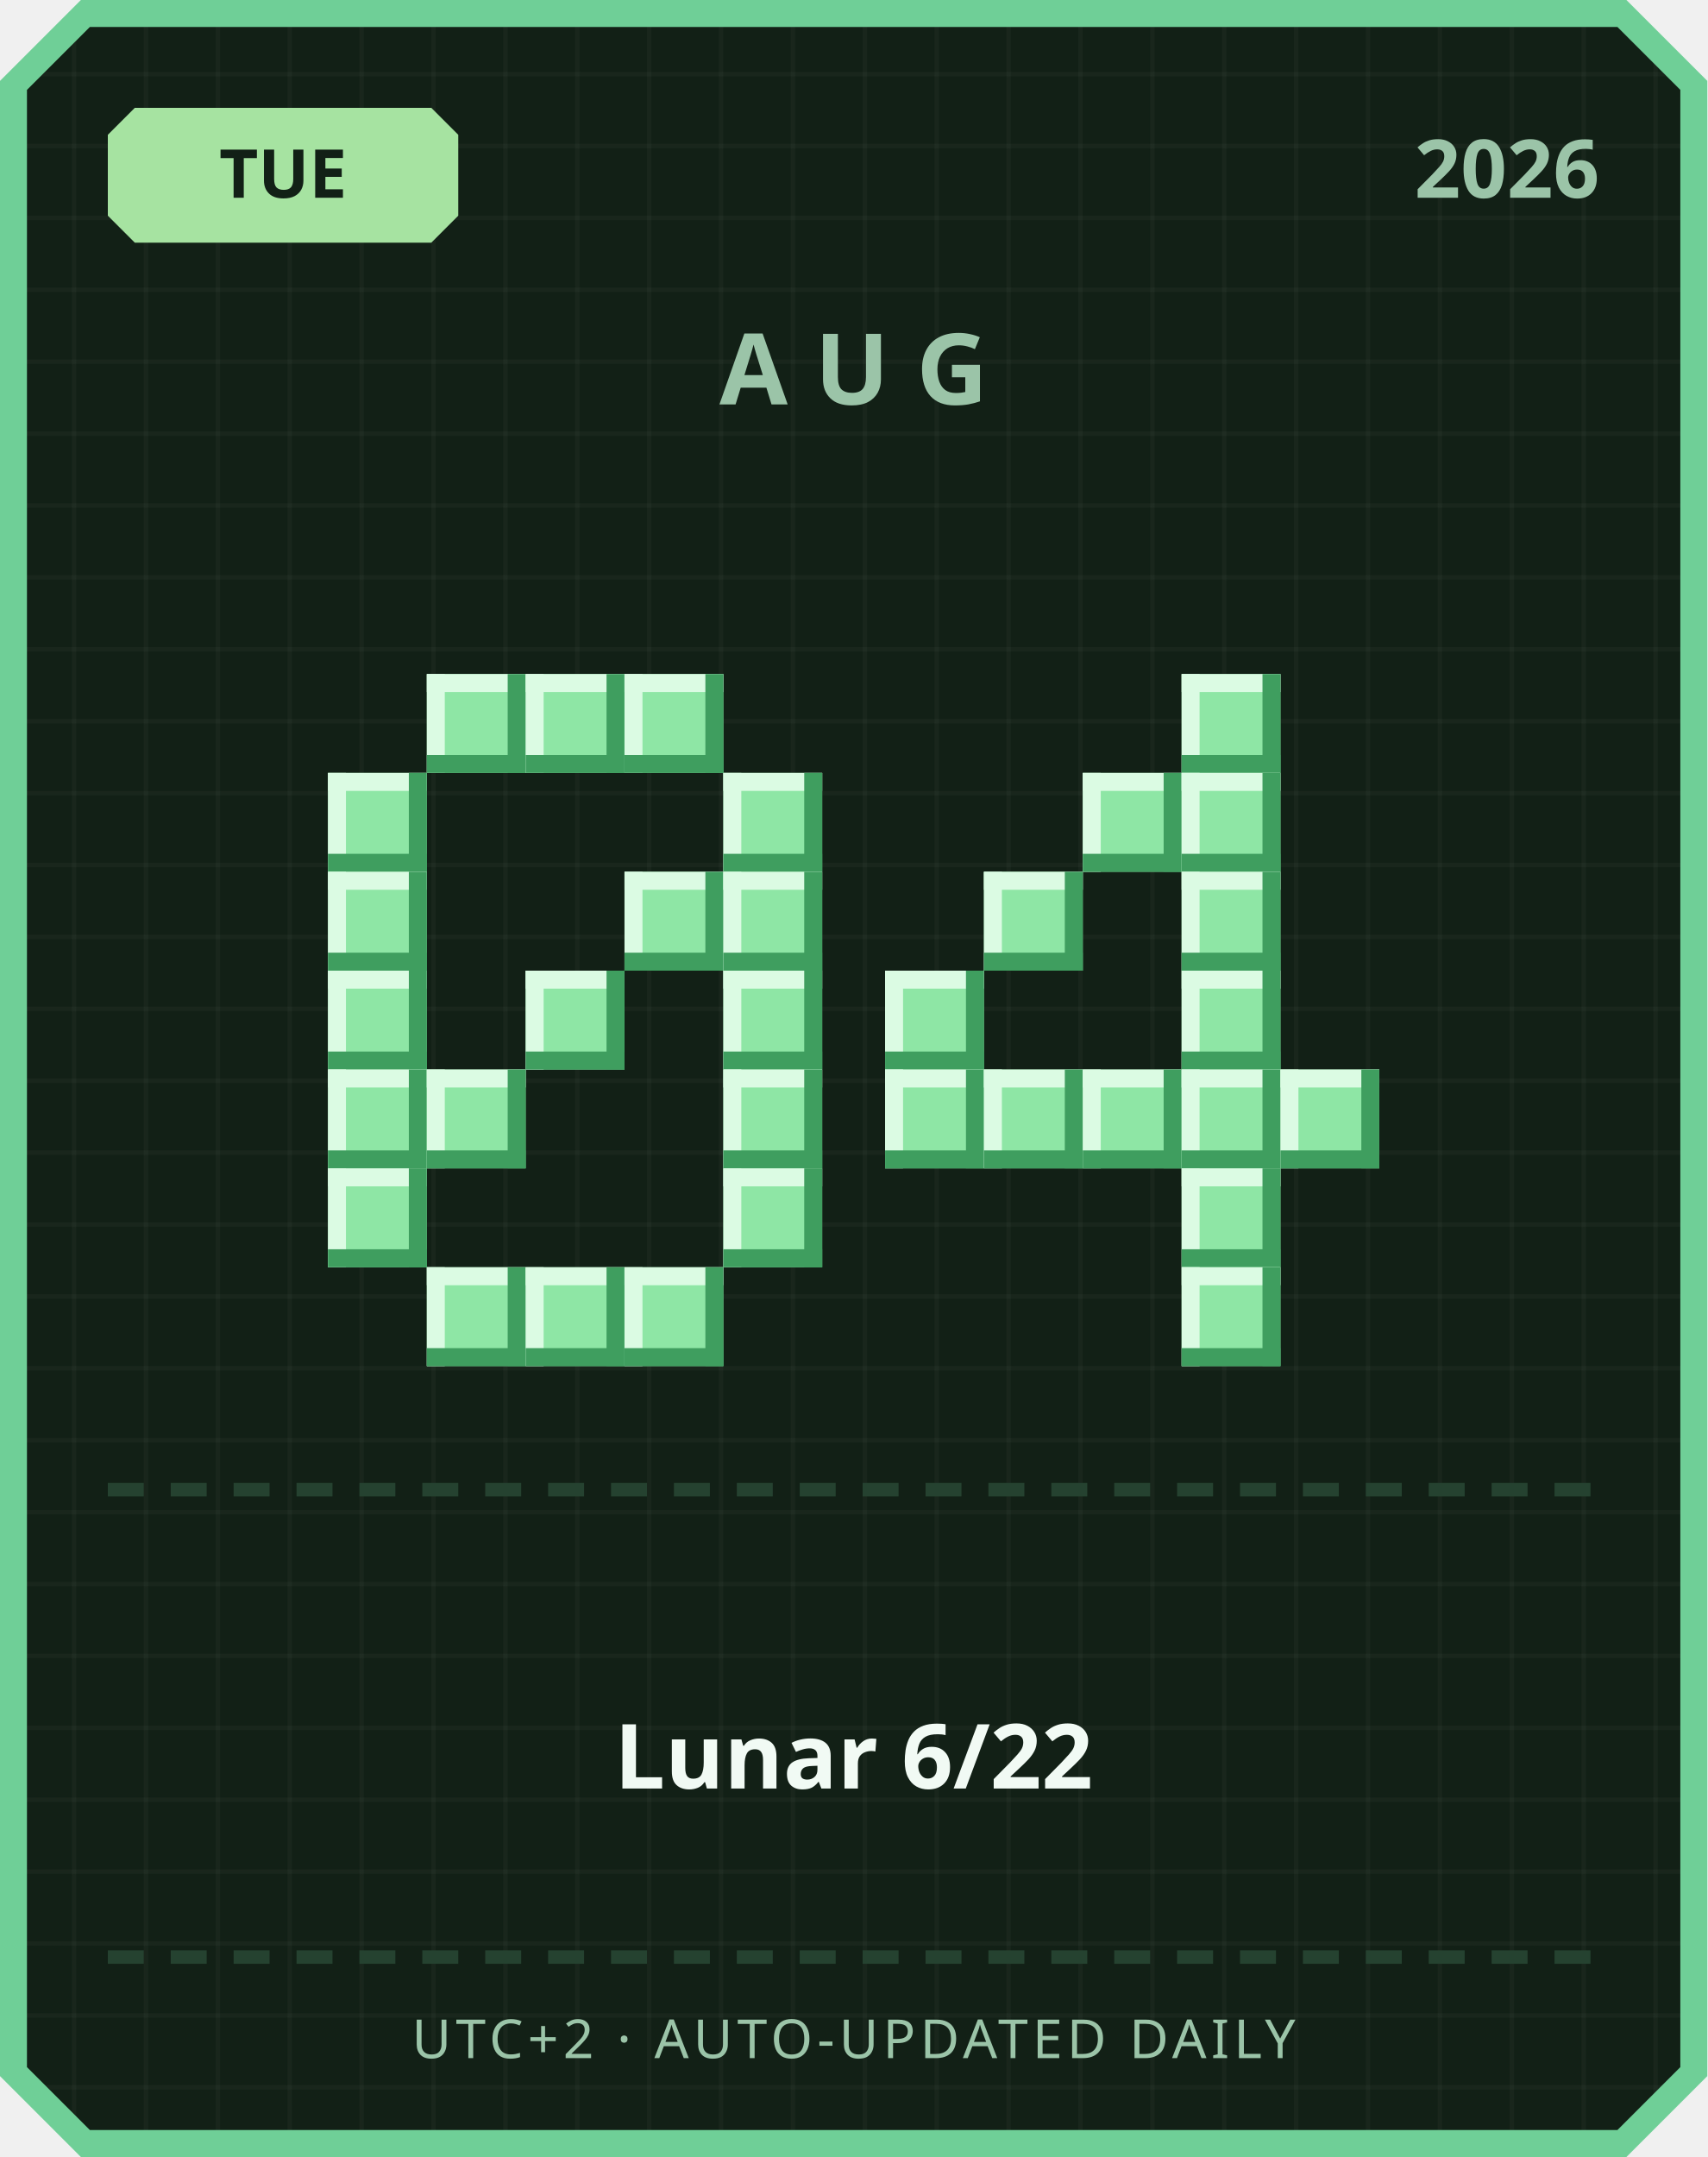
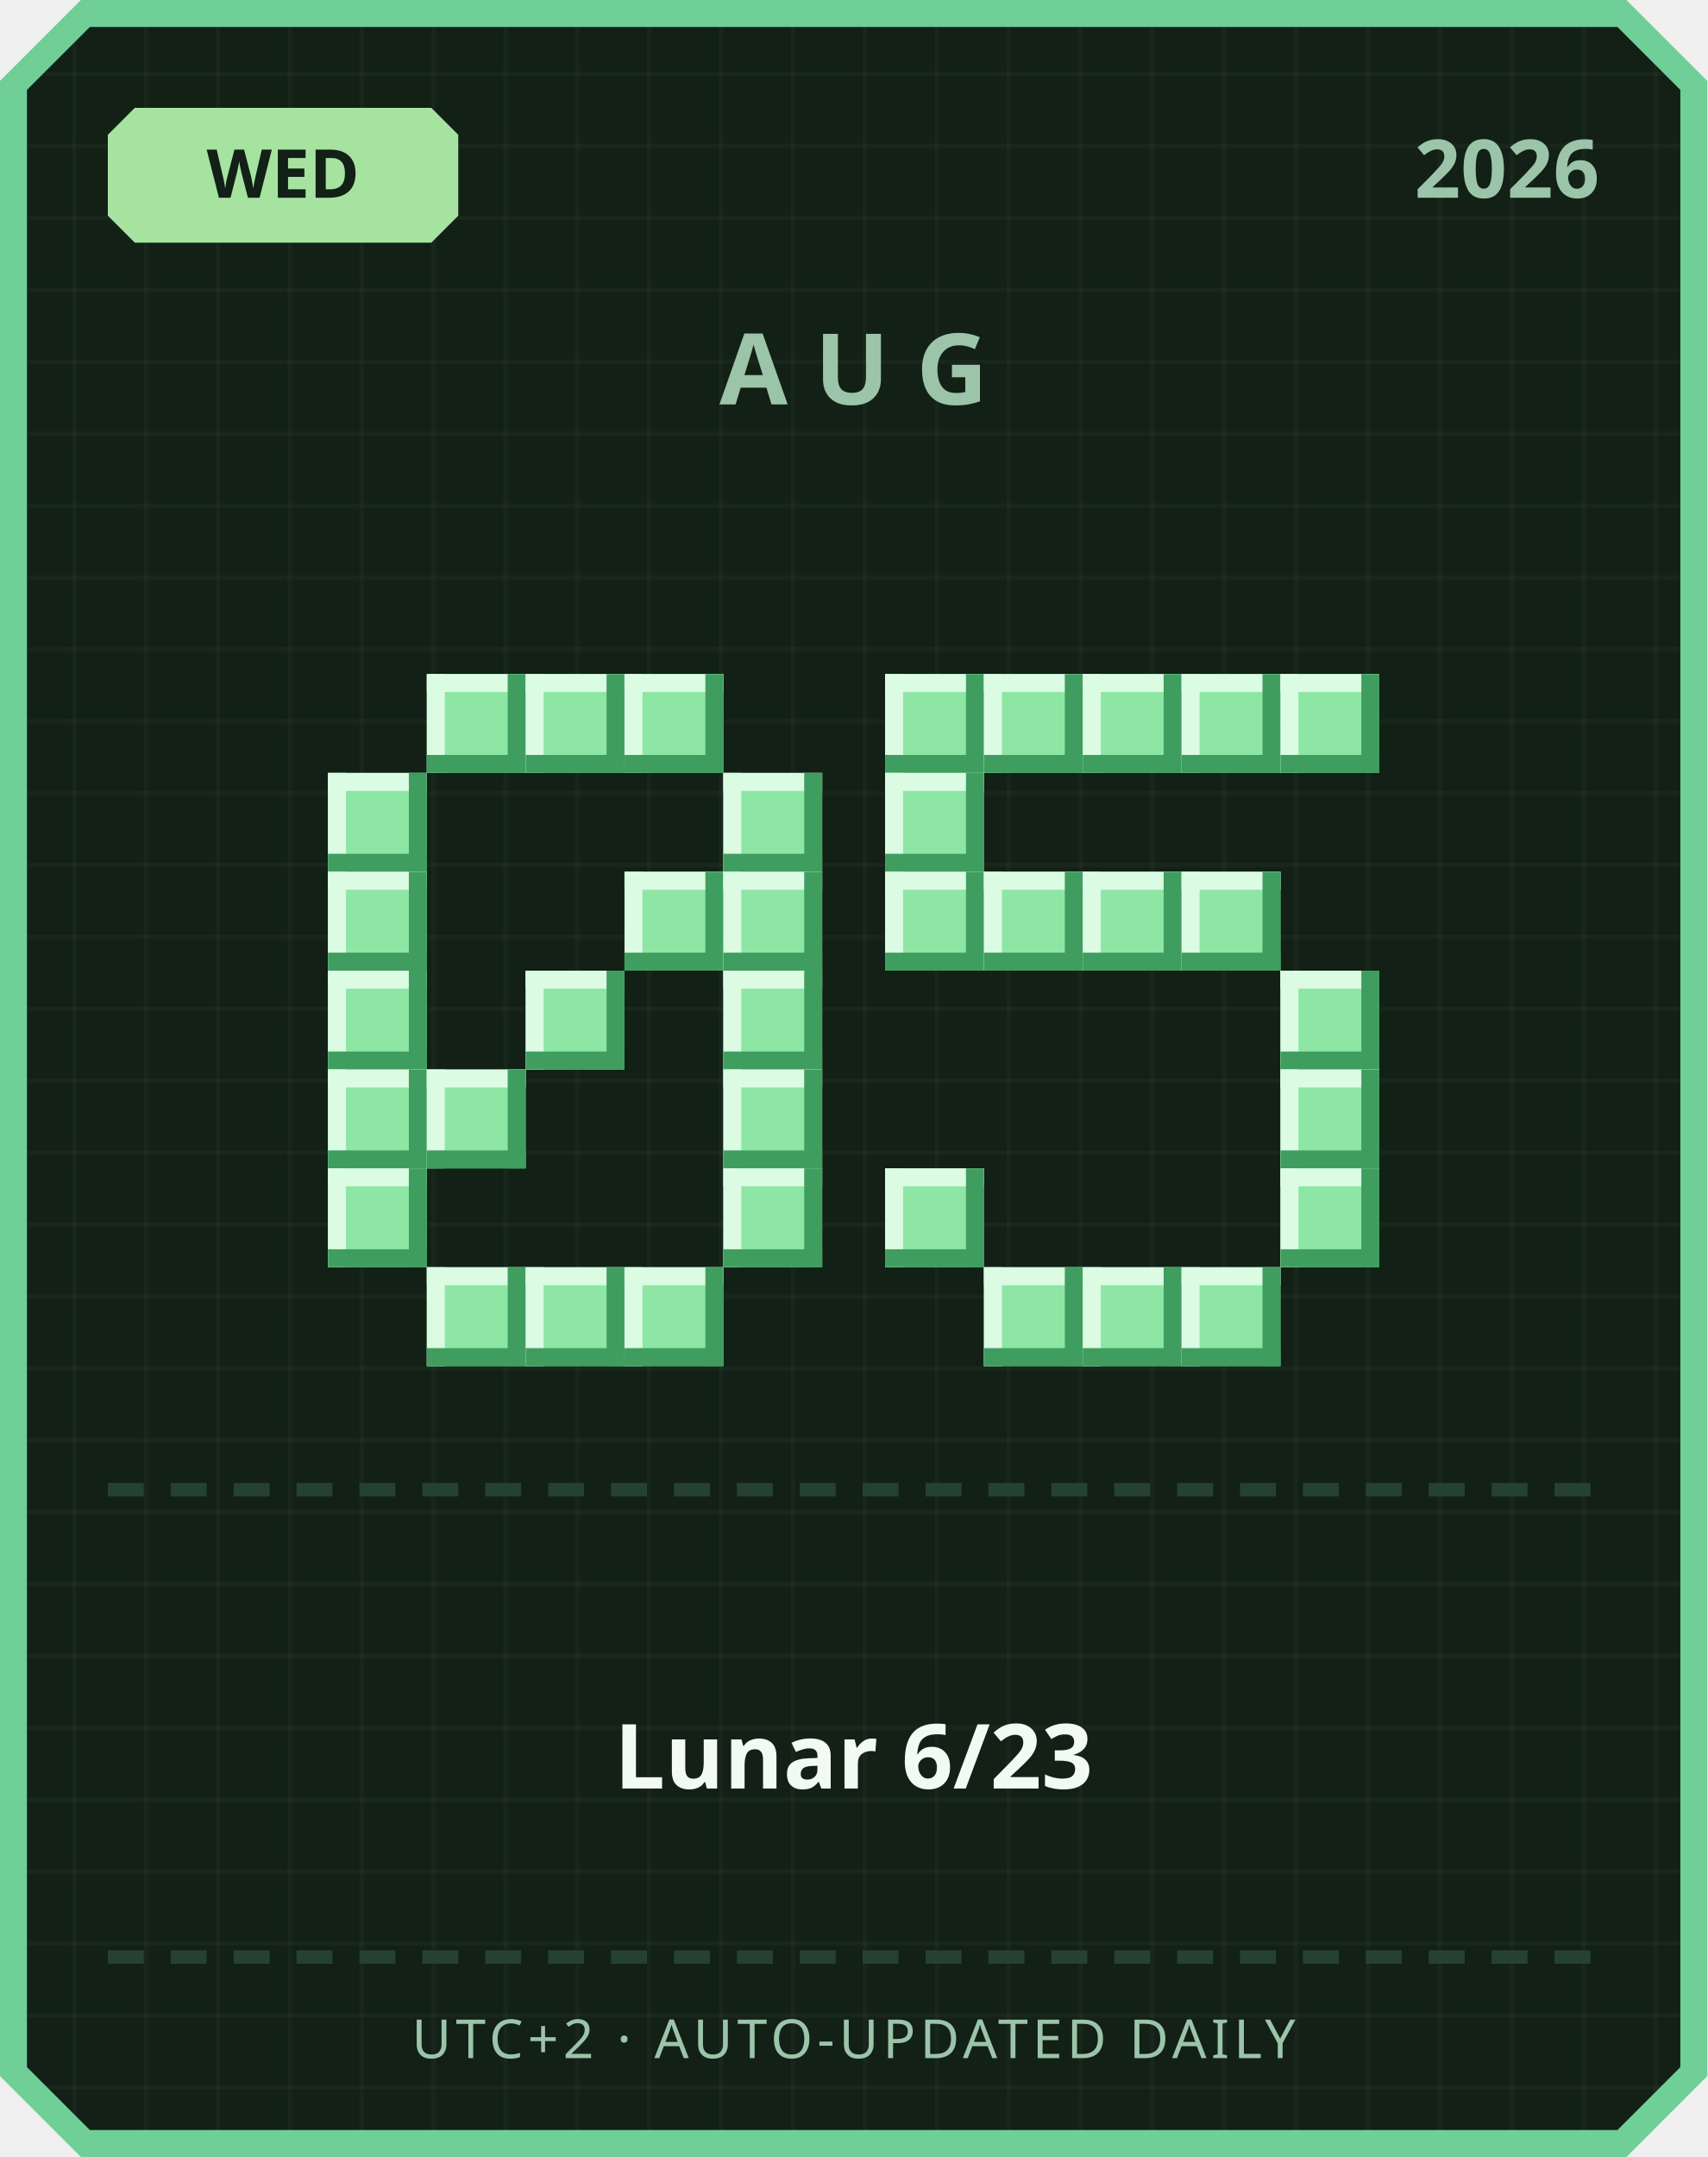
<svg xmlns="http://www.w3.org/2000/svg" width="380" height="480" viewBox="0 0 380 480">
  <defs>
    <pattern id="grid" width="16" height="16" patternUnits="userSpaceOnUse">
      <rect width="16" height="16" fill="#122016" />
      <rect width="1" height="16" fill="#ffffff" opacity="0.03" />
      <rect width="16" height="1" fill="#ffffff" opacity="0.03" />
    </pattern>
  </defs>
  <path d="M 18,0 L 362,0 L 380,18 L 380,462 L 362,480 L 18,480 L 0,462 L 0,18 Z" fill="#6fcf97" />
  <path d="M 20,6 L 360,6 L 374,20 L 374,460 L 360,474 L 20,474 L 6,460 L 6,20 Z" fill="url(#grid)" />
  <path d="M 30,24 L 96,24 L 102,30 L 102,48 L 96,54 L 30,54 L 24,48 L 24,30 Z" fill="#a6e3a1" />
-   <text x="63" y="44" text-anchor="middle" font-family="'Segoe UI', sans-serif" font-size="15" font-weight="700" fill="#122016">TUE</text>
+   <text x="63" y="44" text-anchor="middle" font-family="'Segoe UI', sans-serif" font-size="15" font-weight="700" fill="#122016">WED</text>
  <text x="356" y="44" text-anchor="end" font-family="'Segoe UI', sans-serif" font-size="18" font-weight="700" fill="#9bc4a8">2026</text>
  <text x="190" y="90" text-anchor="middle" font-family="'Segoe UI', sans-serif" font-size="22" font-weight="700" letter-spacing="6" fill="#9bc4a8">AUG</text>
  <rect x="95" y="150" width="22" height="22" fill="#8ee6a5" />
  <rect x="95" y="150" width="22" height="4" fill="#dbfbe3" />
  <rect x="95" y="150" width="4" height="22" fill="#dbfbe3" />
  <rect x="95" y="168" width="22" height="4" fill="#3f9e5f" />
  <rect x="113" y="150" width="4" height="22" fill="#3f9e5f" />
  <rect x="117" y="150" width="22" height="22" fill="#8ee6a5" />
  <rect x="117" y="150" width="22" height="4" fill="#dbfbe3" />
  <rect x="117" y="150" width="4" height="22" fill="#dbfbe3" />
  <rect x="117" y="168" width="22" height="4" fill="#3f9e5f" />
  <rect x="135" y="150" width="4" height="22" fill="#3f9e5f" />
  <rect x="139" y="150" width="22" height="22" fill="#8ee6a5" />
  <rect x="139" y="150" width="22" height="4" fill="#dbfbe3" />
  <rect x="139" y="150" width="4" height="22" fill="#dbfbe3" />
  <rect x="139" y="168" width="22" height="4" fill="#3f9e5f" />
  <rect x="157" y="150" width="4" height="22" fill="#3f9e5f" />
  <rect x="73" y="172" width="22" height="22" fill="#8ee6a5" />
  <rect x="73" y="172" width="22" height="4" fill="#dbfbe3" />
  <rect x="73" y="172" width="4" height="22" fill="#dbfbe3" />
  <rect x="73" y="190" width="22" height="4" fill="#3f9e5f" />
  <rect x="91" y="172" width="4" height="22" fill="#3f9e5f" />
  <rect x="161" y="172" width="22" height="22" fill="#8ee6a5" />
  <rect x="161" y="172" width="22" height="4" fill="#dbfbe3" />
  <rect x="161" y="172" width="4" height="22" fill="#dbfbe3" />
  <rect x="161" y="190" width="22" height="4" fill="#3f9e5f" />
  <rect x="179" y="172" width="4" height="22" fill="#3f9e5f" />
  <rect x="73" y="194" width="22" height="22" fill="#8ee6a5" />
  <rect x="73" y="194" width="22" height="4" fill="#dbfbe3" />
  <rect x="73" y="194" width="4" height="22" fill="#dbfbe3" />
  <rect x="73" y="212" width="22" height="4" fill="#3f9e5f" />
  <rect x="91" y="194" width="4" height="22" fill="#3f9e5f" />
  <rect x="139" y="194" width="22" height="22" fill="#8ee6a5" />
  <rect x="139" y="194" width="22" height="4" fill="#dbfbe3" />
  <rect x="139" y="194" width="4" height="22" fill="#dbfbe3" />
  <rect x="139" y="212" width="22" height="4" fill="#3f9e5f" />
  <rect x="157" y="194" width="4" height="22" fill="#3f9e5f" />
  <rect x="161" y="194" width="22" height="22" fill="#8ee6a5" />
  <rect x="161" y="194" width="22" height="4" fill="#dbfbe3" />
  <rect x="161" y="194" width="4" height="22" fill="#dbfbe3" />
  <rect x="161" y="212" width="22" height="4" fill="#3f9e5f" />
  <rect x="179" y="194" width="4" height="22" fill="#3f9e5f" />
  <rect x="73" y="216" width="22" height="22" fill="#8ee6a5" />
  <rect x="73" y="216" width="22" height="4" fill="#dbfbe3" />
  <rect x="73" y="216" width="4" height="22" fill="#dbfbe3" />
  <rect x="73" y="234" width="22" height="4" fill="#3f9e5f" />
  <rect x="91" y="216" width="4" height="22" fill="#3f9e5f" />
  <rect x="117" y="216" width="22" height="22" fill="#8ee6a5" />
  <rect x="117" y="216" width="22" height="4" fill="#dbfbe3" />
  <rect x="117" y="216" width="4" height="22" fill="#dbfbe3" />
  <rect x="117" y="234" width="22" height="4" fill="#3f9e5f" />
  <rect x="135" y="216" width="4" height="22" fill="#3f9e5f" />
  <rect x="161" y="216" width="22" height="22" fill="#8ee6a5" />
  <rect x="161" y="216" width="22" height="4" fill="#dbfbe3" />
  <rect x="161" y="216" width="4" height="22" fill="#dbfbe3" />
  <rect x="161" y="234" width="22" height="4" fill="#3f9e5f" />
  <rect x="179" y="216" width="4" height="22" fill="#3f9e5f" />
  <rect x="73" y="238" width="22" height="22" fill="#8ee6a5" />
  <rect x="73" y="238" width="22" height="4" fill="#dbfbe3" />
  <rect x="73" y="238" width="4" height="22" fill="#dbfbe3" />
  <rect x="73" y="256" width="22" height="4" fill="#3f9e5f" />
  <rect x="91" y="238" width="4" height="22" fill="#3f9e5f" />
  <rect x="95" y="238" width="22" height="22" fill="#8ee6a5" />
  <rect x="95" y="238" width="22" height="4" fill="#dbfbe3" />
  <rect x="95" y="238" width="4" height="22" fill="#dbfbe3" />
  <rect x="95" y="256" width="22" height="4" fill="#3f9e5f" />
  <rect x="113" y="238" width="4" height="22" fill="#3f9e5f" />
  <rect x="161" y="238" width="22" height="22" fill="#8ee6a5" />
  <rect x="161" y="238" width="22" height="4" fill="#dbfbe3" />
  <rect x="161" y="238" width="4" height="22" fill="#dbfbe3" />
  <rect x="161" y="256" width="22" height="4" fill="#3f9e5f" />
  <rect x="179" y="238" width="4" height="22" fill="#3f9e5f" />
  <rect x="73" y="260" width="22" height="22" fill="#8ee6a5" />
  <rect x="73" y="260" width="22" height="4" fill="#dbfbe3" />
  <rect x="73" y="260" width="4" height="22" fill="#dbfbe3" />
  <rect x="73" y="278" width="22" height="4" fill="#3f9e5f" />
  <rect x="91" y="260" width="4" height="22" fill="#3f9e5f" />
  <rect x="161" y="260" width="22" height="22" fill="#8ee6a5" />
  <rect x="161" y="260" width="22" height="4" fill="#dbfbe3" />
  <rect x="161" y="260" width="4" height="22" fill="#dbfbe3" />
  <rect x="161" y="278" width="22" height="4" fill="#3f9e5f" />
  <rect x="179" y="260" width="4" height="22" fill="#3f9e5f" />
  <rect x="95" y="282" width="22" height="22" fill="#8ee6a5" />
  <rect x="95" y="282" width="22" height="4" fill="#dbfbe3" />
  <rect x="95" y="282" width="4" height="22" fill="#dbfbe3" />
  <rect x="95" y="300" width="22" height="4" fill="#3f9e5f" />
  <rect x="113" y="282" width="4" height="22" fill="#3f9e5f" />
  <rect x="117" y="282" width="22" height="22" fill="#8ee6a5" />
  <rect x="117" y="282" width="22" height="4" fill="#dbfbe3" />
  <rect x="117" y="282" width="4" height="22" fill="#dbfbe3" />
  <rect x="117" y="300" width="22" height="4" fill="#3f9e5f" />
  <rect x="135" y="282" width="4" height="22" fill="#3f9e5f" />
  <rect x="139" y="282" width="22" height="22" fill="#8ee6a5" />
  <rect x="139" y="282" width="22" height="4" fill="#dbfbe3" />
  <rect x="139" y="282" width="4" height="22" fill="#dbfbe3" />
  <rect x="139" y="300" width="22" height="4" fill="#3f9e5f" />
  <rect x="157" y="282" width="4" height="22" fill="#3f9e5f" />
+   <rect x="197" y="150" width="22" height="22" fill="#8ee6a5" />
+   <rect x="197" y="150" width="22" height="4" fill="#dbfbe3" />
+   <rect x="197" y="150" width="4" height="22" fill="#dbfbe3" />
+   <rect x="197" y="168" width="22" height="4" fill="#3f9e5f" />
+   <rect x="215" y="150" width="4" height="22" fill="#3f9e5f" />
+   <rect x="219" y="150" width="22" height="22" fill="#8ee6a5" />
+   <rect x="219" y="150" width="22" height="4" fill="#dbfbe3" />
+   <rect x="219" y="150" width="4" height="22" fill="#dbfbe3" />
+   <rect x="219" y="168" width="22" height="4" fill="#3f9e5f" />
+   <rect x="237" y="150" width="4" height="22" fill="#3f9e5f" />
+   <rect x="241" y="150" width="22" height="22" fill="#8ee6a5" />
+   <rect x="241" y="150" width="22" height="4" fill="#dbfbe3" />
+   <rect x="241" y="150" width="4" height="22" fill="#dbfbe3" />
+   <rect x="241" y="168" width="22" height="4" fill="#3f9e5f" />
+   <rect x="259" y="150" width="4" height="22" fill="#3f9e5f" />
  <rect x="263" y="150" width="22" height="22" fill="#8ee6a5" />
  <rect x="263" y="150" width="22" height="4" fill="#dbfbe3" />
  <rect x="263" y="150" width="4" height="22" fill="#dbfbe3" />
  <rect x="263" y="168" width="22" height="4" fill="#3f9e5f" />
  <rect x="281" y="150" width="4" height="22" fill="#3f9e5f" />
-   <rect x="241" y="172" width="22" height="22" fill="#8ee6a5" />
-   <rect x="241" y="172" width="22" height="4" fill="#dbfbe3" />
-   <rect x="241" y="172" width="4" height="22" fill="#dbfbe3" />
-   <rect x="241" y="190" width="22" height="4" fill="#3f9e5f" />
-   <rect x="259" y="172" width="4" height="22" fill="#3f9e5f" />
-   <rect x="263" y="172" width="22" height="22" fill="#8ee6a5" />
-   <rect x="263" y="172" width="22" height="4" fill="#dbfbe3" />
-   <rect x="263" y="172" width="4" height="22" fill="#dbfbe3" />
-   <rect x="263" y="190" width="22" height="4" fill="#3f9e5f" />
-   <rect x="281" y="172" width="4" height="22" fill="#3f9e5f" />
+   <rect x="285" y="150" width="22" height="22" fill="#8ee6a5" />
+   <rect x="285" y="150" width="22" height="4" fill="#dbfbe3" />
+   <rect x="285" y="150" width="4" height="22" fill="#dbfbe3" />
+   <rect x="285" y="168" width="22" height="4" fill="#3f9e5f" />
+   <rect x="303" y="150" width="4" height="22" fill="#3f9e5f" />
+   <rect x="197" y="172" width="22" height="22" fill="#8ee6a5" />
+   <rect x="197" y="172" width="22" height="4" fill="#dbfbe3" />
+   <rect x="197" y="172" width="4" height="22" fill="#dbfbe3" />
+   <rect x="197" y="190" width="22" height="4" fill="#3f9e5f" />
+   <rect x="215" y="172" width="4" height="22" fill="#3f9e5f" />
+   <rect x="197" y="194" width="22" height="22" fill="#8ee6a5" />
+   <rect x="197" y="194" width="22" height="4" fill="#dbfbe3" />
+   <rect x="197" y="194" width="4" height="22" fill="#dbfbe3" />
+   <rect x="197" y="212" width="22" height="4" fill="#3f9e5f" />
+   <rect x="215" y="194" width="4" height="22" fill="#3f9e5f" />
  <rect x="219" y="194" width="22" height="22" fill="#8ee6a5" />
  <rect x="219" y="194" width="22" height="4" fill="#dbfbe3" />
  <rect x="219" y="194" width="4" height="22" fill="#dbfbe3" />
  <rect x="219" y="212" width="22" height="4" fill="#3f9e5f" />
  <rect x="237" y="194" width="4" height="22" fill="#3f9e5f" />
+   <rect x="241" y="194" width="22" height="22" fill="#8ee6a5" />
+   <rect x="241" y="194" width="22" height="4" fill="#dbfbe3" />
+   <rect x="241" y="194" width="4" height="22" fill="#dbfbe3" />
+   <rect x="241" y="212" width="22" height="4" fill="#3f9e5f" />
+   <rect x="259" y="194" width="4" height="22" fill="#3f9e5f" />
  <rect x="263" y="194" width="22" height="22" fill="#8ee6a5" />
  <rect x="263" y="194" width="22" height="4" fill="#dbfbe3" />
  <rect x="263" y="194" width="4" height="22" fill="#dbfbe3" />
  <rect x="263" y="212" width="22" height="4" fill="#3f9e5f" />
  <rect x="281" y="194" width="4" height="22" fill="#3f9e5f" />
-   <rect x="197" y="216" width="22" height="22" fill="#8ee6a5" />
-   <rect x="197" y="216" width="22" height="4" fill="#dbfbe3" />
-   <rect x="197" y="216" width="4" height="22" fill="#dbfbe3" />
-   <rect x="197" y="234" width="22" height="4" fill="#3f9e5f" />
-   <rect x="215" y="216" width="4" height="22" fill="#3f9e5f" />
-   <rect x="263" y="216" width="22" height="22" fill="#8ee6a5" />
-   <rect x="263" y="216" width="22" height="4" fill="#dbfbe3" />
-   <rect x="263" y="216" width="4" height="22" fill="#dbfbe3" />
-   <rect x="263" y="234" width="22" height="4" fill="#3f9e5f" />
-   <rect x="281" y="216" width="4" height="22" fill="#3f9e5f" />
-   <rect x="197" y="238" width="22" height="22" fill="#8ee6a5" />
-   <rect x="197" y="238" width="22" height="4" fill="#dbfbe3" />
-   <rect x="197" y="238" width="4" height="22" fill="#dbfbe3" />
-   <rect x="197" y="256" width="22" height="4" fill="#3f9e5f" />
-   <rect x="215" y="238" width="4" height="22" fill="#3f9e5f" />
-   <rect x="219" y="238" width="22" height="22" fill="#8ee6a5" />
-   <rect x="219" y="238" width="22" height="4" fill="#dbfbe3" />
-   <rect x="219" y="238" width="4" height="22" fill="#dbfbe3" />
-   <rect x="219" y="256" width="22" height="4" fill="#3f9e5f" />
-   <rect x="237" y="238" width="4" height="22" fill="#3f9e5f" />
-   <rect x="241" y="238" width="22" height="22" fill="#8ee6a5" />
-   <rect x="241" y="238" width="22" height="4" fill="#dbfbe3" />
-   <rect x="241" y="238" width="4" height="22" fill="#dbfbe3" />
-   <rect x="241" y="256" width="22" height="4" fill="#3f9e5f" />
-   <rect x="259" y="238" width="4" height="22" fill="#3f9e5f" />
-   <rect x="263" y="238" width="22" height="22" fill="#8ee6a5" />
-   <rect x="263" y="238" width="22" height="4" fill="#dbfbe3" />
-   <rect x="263" y="238" width="4" height="22" fill="#dbfbe3" />
-   <rect x="263" y="256" width="22" height="4" fill="#3f9e5f" />
-   <rect x="281" y="238" width="4" height="22" fill="#3f9e5f" />
+   <rect x="285" y="216" width="22" height="22" fill="#8ee6a5" />
+   <rect x="285" y="216" width="22" height="4" fill="#dbfbe3" />
+   <rect x="285" y="216" width="4" height="22" fill="#dbfbe3" />
+   <rect x="285" y="234" width="22" height="4" fill="#3f9e5f" />
+   <rect x="303" y="216" width="4" height="22" fill="#3f9e5f" />
  <rect x="285" y="238" width="22" height="22" fill="#8ee6a5" />
  <rect x="285" y="238" width="22" height="4" fill="#dbfbe3" />
  <rect x="285" y="238" width="4" height="22" fill="#dbfbe3" />
  <rect x="285" y="256" width="22" height="4" fill="#3f9e5f" />
  <rect x="303" y="238" width="4" height="22" fill="#3f9e5f" />
-   <rect x="263" y="260" width="22" height="22" fill="#8ee6a5" />
-   <rect x="263" y="260" width="22" height="4" fill="#dbfbe3" />
-   <rect x="263" y="260" width="4" height="22" fill="#dbfbe3" />
-   <rect x="263" y="278" width="22" height="4" fill="#3f9e5f" />
-   <rect x="281" y="260" width="4" height="22" fill="#3f9e5f" />
+   <rect x="197" y="260" width="22" height="22" fill="#8ee6a5" />
+   <rect x="197" y="260" width="22" height="4" fill="#dbfbe3" />
+   <rect x="197" y="260" width="4" height="22" fill="#dbfbe3" />
+   <rect x="197" y="278" width="22" height="4" fill="#3f9e5f" />
+   <rect x="215" y="260" width="4" height="22" fill="#3f9e5f" />
+   <rect x="285" y="260" width="22" height="22" fill="#8ee6a5" />
+   <rect x="285" y="260" width="22" height="4" fill="#dbfbe3" />
+   <rect x="285" y="260" width="4" height="22" fill="#dbfbe3" />
+   <rect x="285" y="278" width="22" height="4" fill="#3f9e5f" />
+   <rect x="303" y="260" width="4" height="22" fill="#3f9e5f" />
+   <rect x="219" y="282" width="22" height="22" fill="#8ee6a5" />
+   <rect x="219" y="282" width="22" height="4" fill="#dbfbe3" />
+   <rect x="219" y="282" width="4" height="22" fill="#dbfbe3" />
+   <rect x="219" y="300" width="22" height="4" fill="#3f9e5f" />
+   <rect x="237" y="282" width="4" height="22" fill="#3f9e5f" />
+   <rect x="241" y="282" width="22" height="22" fill="#8ee6a5" />
+   <rect x="241" y="282" width="22" height="4" fill="#dbfbe3" />
+   <rect x="241" y="282" width="4" height="22" fill="#dbfbe3" />
+   <rect x="241" y="300" width="22" height="4" fill="#3f9e5f" />
+   <rect x="259" y="282" width="4" height="22" fill="#3f9e5f" />
  <rect x="263" y="282" width="22" height="22" fill="#8ee6a5" />
  <rect x="263" y="282" width="22" height="4" fill="#dbfbe3" />
  <rect x="263" y="282" width="4" height="22" fill="#dbfbe3" />
  <rect x="263" y="300" width="22" height="4" fill="#3f9e5f" />
  <rect x="281" y="282" width="4" height="22" fill="#3f9e5f" />
  <rect x="24" y="330" width="8" height="3" fill="#254230" />
  <rect x="38" y="330" width="8" height="3" fill="#254230" />
  <rect x="52" y="330" width="8" height="3" fill="#254230" />
  <rect x="66" y="330" width="8" height="3" fill="#254230" />
  <rect x="80" y="330" width="8" height="3" fill="#254230" />
  <rect x="94" y="330" width="8" height="3" fill="#254230" />
  <rect x="108" y="330" width="8" height="3" fill="#254230" />
  <rect x="122" y="330" width="8" height="3" fill="#254230" />
  <rect x="136" y="330" width="8" height="3" fill="#254230" />
  <rect x="150" y="330" width="8" height="3" fill="#254230" />
  <rect x="164" y="330" width="8" height="3" fill="#254230" />
  <rect x="178" y="330" width="8" height="3" fill="#254230" />
  <rect x="192" y="330" width="8" height="3" fill="#254230" />
  <rect x="206" y="330" width="8" height="3" fill="#254230" />
  <rect x="220" y="330" width="8" height="3" fill="#254230" />
  <rect x="234" y="330" width="8" height="3" fill="#254230" />
  <rect x="248" y="330" width="8" height="3" fill="#254230" />
  <rect x="262" y="330" width="8" height="3" fill="#254230" />
  <rect x="276" y="330" width="8" height="3" fill="#254230" />
  <rect x="290" y="330" width="8" height="3" fill="#254230" />
  <rect x="304" y="330" width="8" height="3" fill="#254230" />
  <rect x="318" y="330" width="8" height="3" fill="#254230" />
  <rect x="332" y="330" width="8" height="3" fill="#254230" />
  <rect x="346" y="330" width="8" height="3" fill="#254230" />
-   <text x="190" y="398" text-anchor="middle" font-family="'Segoe UI', 'Microsoft JhengHei', sans-serif" font-size="20" font-weight="700" fill="#f1faf4">Lunar 6/22</text>
+   <text x="190" y="398" text-anchor="middle" font-family="'Segoe UI', 'Microsoft JhengHei', sans-serif" font-size="20" font-weight="700" fill="#f1faf4">Lunar 6/23</text>
  <rect x="24" y="434" width="8" height="3" fill="#254230" />
  <rect x="38" y="434" width="8" height="3" fill="#254230" />
  <rect x="52" y="434" width="8" height="3" fill="#254230" />
  <rect x="66" y="434" width="8" height="3" fill="#254230" />
  <rect x="80" y="434" width="8" height="3" fill="#254230" />
  <rect x="94" y="434" width="8" height="3" fill="#254230" />
  <rect x="108" y="434" width="8" height="3" fill="#254230" />
  <rect x="122" y="434" width="8" height="3" fill="#254230" />
  <rect x="136" y="434" width="8" height="3" fill="#254230" />
  <rect x="150" y="434" width="8" height="3" fill="#254230" />
  <rect x="164" y="434" width="8" height="3" fill="#254230" />
  <rect x="178" y="434" width="8" height="3" fill="#254230" />
  <rect x="192" y="434" width="8" height="3" fill="#254230" />
  <rect x="206" y="434" width="8" height="3" fill="#254230" />
  <rect x="220" y="434" width="8" height="3" fill="#254230" />
  <rect x="234" y="434" width="8" height="3" fill="#254230" />
  <rect x="248" y="434" width="8" height="3" fill="#254230" />
  <rect x="262" y="434" width="8" height="3" fill="#254230" />
  <rect x="276" y="434" width="8" height="3" fill="#254230" />
  <rect x="290" y="434" width="8" height="3" fill="#254230" />
  <rect x="304" y="434" width="8" height="3" fill="#254230" />
  <rect x="318" y="434" width="8" height="3" fill="#254230" />
  <rect x="332" y="434" width="8" height="3" fill="#254230" />
  <rect x="346" y="434" width="8" height="3" fill="#254230" />
  <text x="190" y="458" text-anchor="middle" font-family="'Segoe UI', sans-serif" font-size="12" letter-spacing="1" fill="#9bc4a8">UTC+2 · AUTO-UPDATED DAILY</text>
</svg>
